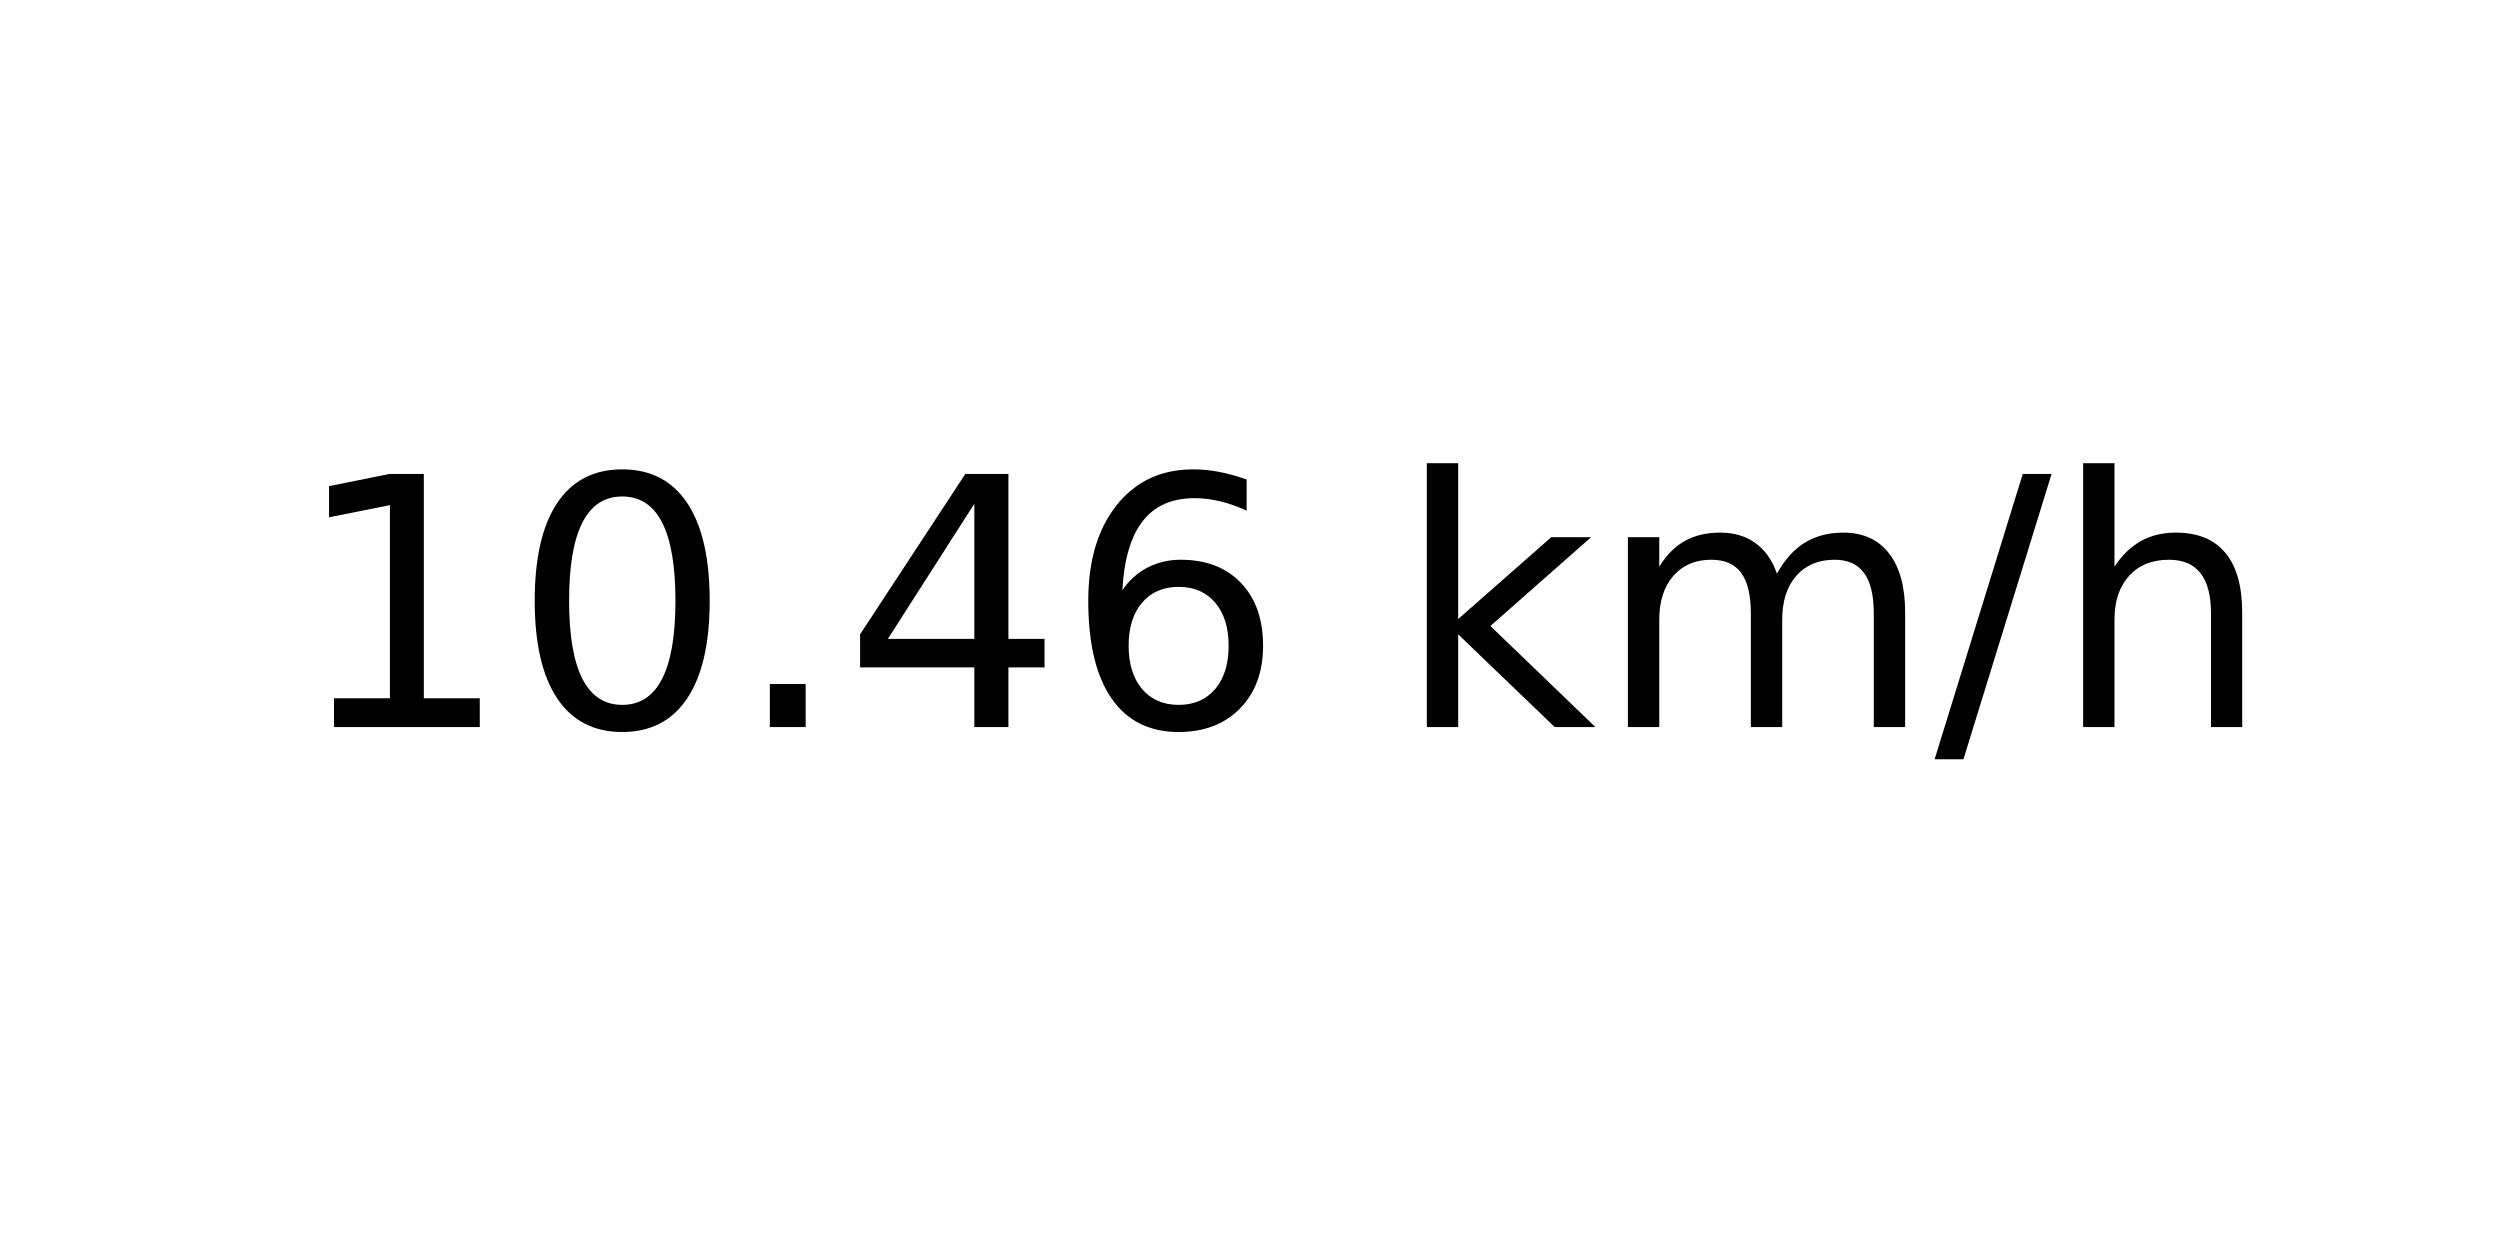
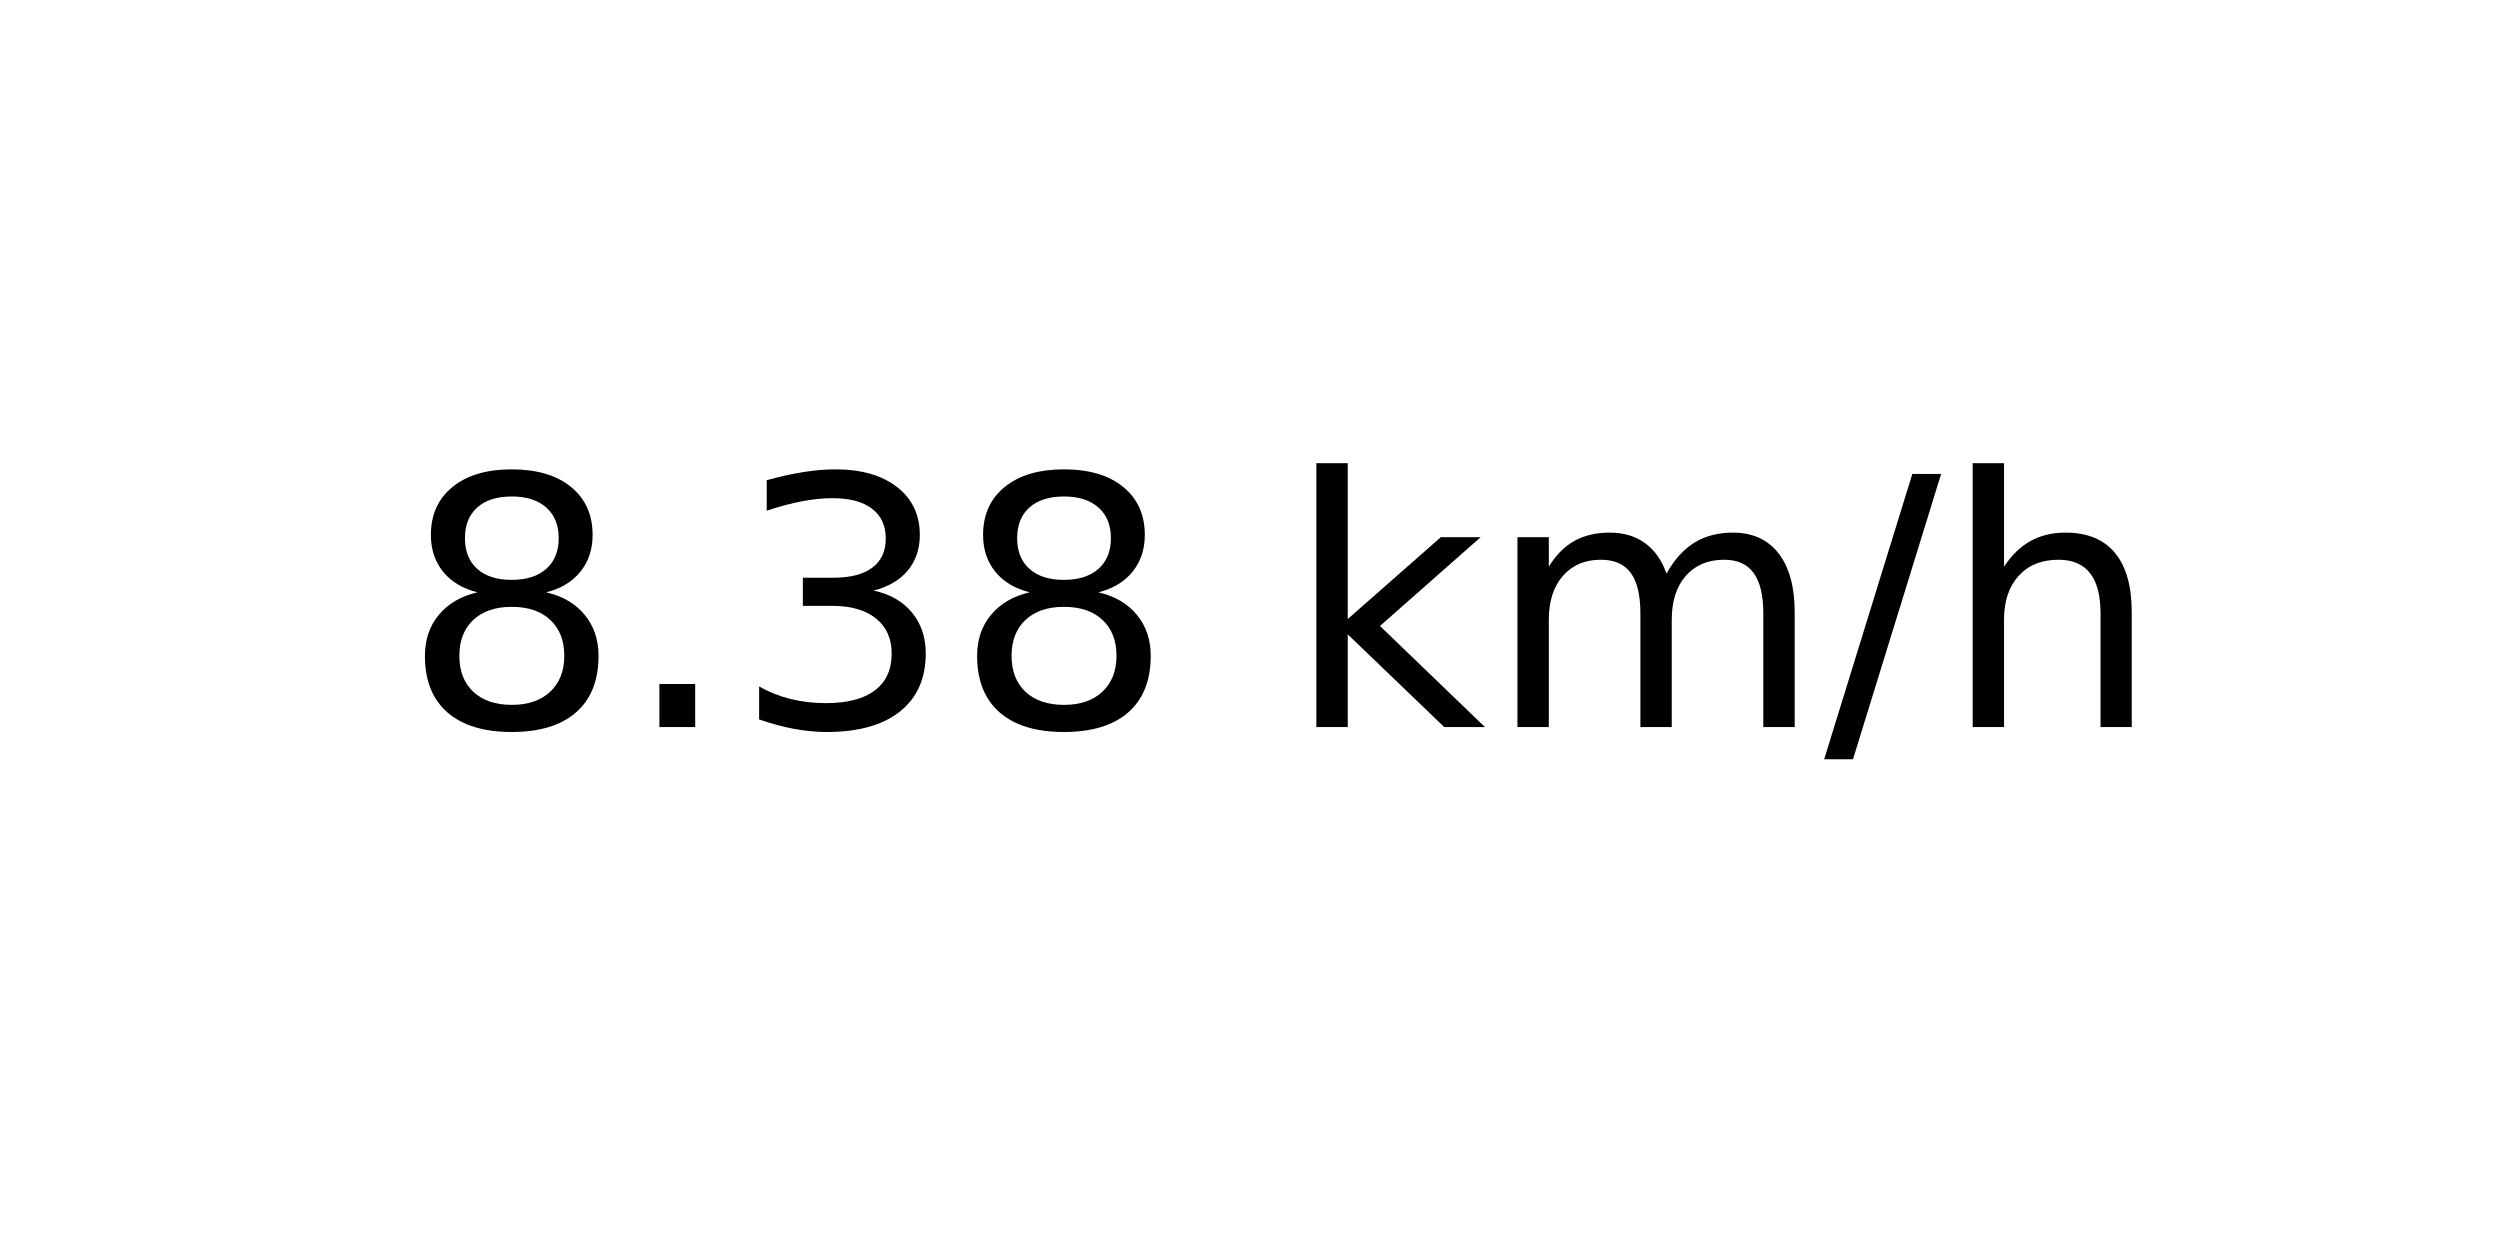
<svg xmlns="http://www.w3.org/2000/svg" xmlns:xlink="http://www.w3.org/1999/xlink" width="72pt" height="36pt" viewBox="0 0 72 36" version="1.1">
  <defs>
    <style type="text/css">*{stroke-linejoin: round; stroke-linecap: butt}</style>
  </defs>
  <g id="figure_1">
    <g id="axes_1">
      <g id="text_1">
-         <g transform="translate(8.378125 20.93937) scale(0.1 -0.1)">
+         <g transform="translate(11.55937 20.93937) scale(0.1 -0.1)">
          <defs>
-             <path id="DejaVuSans-31" d="M 794 531  L 1825 531  L 1825 4091  L 703 3866  L 703 4441  L 1819 4666  L 2450 4666  L 2450 531  L 3481 531  L 3481 0  L 794 0  L 794 531  z " transform="scale(0.015625)" />
-             <path id="DejaVuSans-30" d="M 2034 4250  Q 1547 4250 1301 3770  Q 1056 3291 1056 2328  Q 1056 1369 1301 889  Q 1547 409 2034 409  Q 2525 409 2770 889  Q 3016 1369 3016 2328  Q 3016 3291 2770 3770  Q 2525 4250 2034 4250  z M 2034 4750  Q 2819 4750 3233 4129  Q 3647 3509 3647 2328  Q 3647 1150 3233 529  Q 2819 -91 2034 -91  Q 1250 -91 836 529  Q 422 1150 422 2328  Q 422 3509 836 4129  Q 1250 4750 2034 4750  z " transform="scale(0.015625)" />
+             <path id="DejaVuSans-38" d="M 2034 2216  Q 1584 2216 1326 1975  Q 1069 1734 1069 1313  Q 1069 891 1326 650  Q 1584 409 2034 409  Q 2484 409 2743 651  Q 3003 894 3003 1313  Q 3003 1734 2745 1975  Q 2488 2216 2034 2216  z M 1403 2484  Q 997 2584 770 2862  Q 544 3141 544 3541  Q 544 4100 942 4425  Q 1341 4750 2034 4750  Q 2731 4750 3128 4425  Q 3525 4100 3525 3541  Q 3525 3141 3298 2862  Q 3072 2584 2669 2484  Q 3125 2378 3379 2068  Q 3634 1759 3634 1313  Q 3634 634 3220 271  Q 2806 -91 2034 -91  Q 1263 -91 848 271  Q 434 634 434 1313  Q 434 1759 690 2068  Q 947 2378 1403 2484  z M 1172 3481  Q 1172 3119 1398 2916  Q 1625 2713 2034 2713  Q 2441 2713 2670 2916  Q 2900 3119 2900 3481  Q 2900 3844 2670 4047  Q 2441 4250 2034 4250  Q 1625 4250 1398 4047  Q 1172 3844 1172 3481  z " transform="scale(0.015625)" />
            <path id="DejaVuSans-2e" d="M 684 794  L 1344 794  L 1344 0  L 684 0  L 684 794  z " transform="scale(0.015625)" />
-             <path id="DejaVuSans-34" d="M 2419 4116  L 825 1625  L 2419 1625  L 2419 4116  z M 2253 4666  L 3047 4666  L 3047 1625  L 3713 1625  L 3713 1100  L 3047 1100  L 3047 0  L 2419 0  L 2419 1100  L 313 1100  L 313 1709  L 2253 4666  z " transform="scale(0.015625)" />
-             <path id="DejaVuSans-36" d="M 2113 2584  Q 1688 2584 1439 2293  Q 1191 2003 1191 1497  Q 1191 994 1439 701  Q 1688 409 2113 409  Q 2538 409 2786 701  Q 3034 994 3034 1497  Q 3034 2003 2786 2293  Q 2538 2584 2113 2584  z M 3366 4563  L 3366 3988  Q 3128 4100 2886 4159  Q 2644 4219 2406 4219  Q 1781 4219 1451 3797  Q 1122 3375 1075 2522  Q 1259 2794 1537 2939  Q 1816 3084 2150 3084  Q 2853 3084 3261 2657  Q 3669 2231 3669 1497  Q 3669 778 3244 343  Q 2819 -91 2113 -91  Q 1303 -91 875 529  Q 447 1150 447 2328  Q 447 3434 972 4092  Q 1497 4750 2381 4750  Q 2619 4750 2861 4703  Q 3103 4656 3366 4563  z " transform="scale(0.015625)" />
+             <path id="DejaVuSans-33" d="M 2597 2516  Q 3050 2419 3304 2112  Q 3559 1806 3559 1356  Q 3559 666 3084 287  Q 2609 -91 1734 -91  Q 1441 -91 1130 -33  Q 819 25 488 141  L 488 750  Q 750 597 1062 519  Q 1375 441 1716 441  Q 2309 441 2620 675  Q 2931 909 2931 1356  Q 2931 1769 2642 2001  Q 2353 2234 1838 2234  L 1294 2234  L 1294 2753  L 1863 2753  Q 2328 2753 2575 2939  Q 2822 3125 2822 3475  Q 2822 3834 2567 4026  Q 2313 4219 1838 4219  Q 1578 4219 1281 4162  Q 984 4106 628 3988  L 628 4550  Q 988 4650 1302 4700  Q 1616 4750 1894 4750  Q 2613 4750 3031 4423  Q 3450 4097 3450 3541  Q 3450 3153 3228 2886  Q 3006 2619 2597 2516  z " transform="scale(0.015625)" />
            <path id="DejaVuSans-20" transform="scale(0.015625)" />
            <path id="DejaVuSans-6b" d="M 581 4863  L 1159 4863  L 1159 1991  L 2875 3500  L 3609 3500  L 1753 1863  L 3688 0  L 2938 0  L 1159 1709  L 1159 0  L 581 0  L 581 4863  z " transform="scale(0.015625)" />
            <path id="DejaVuSans-6d" d="M 3328 2828  Q 3544 3216 3844 3400  Q 4144 3584 4550 3584  Q 5097 3584 5394 3201  Q 5691 2819 5691 2113  L 5691 0  L 5113 0  L 5113 2094  Q 5113 2597 4934 2840  Q 4756 3084 4391 3084  Q 3944 3084 3684 2787  Q 3425 2491 3425 1978  L 3425 0  L 2847 0  L 2847 2094  Q 2847 2600 2669 2842  Q 2491 3084 2119 3084  Q 1678 3084 1418 2786  Q 1159 2488 1159 1978  L 1159 0  L 581 0  L 581 3500  L 1159 3500  L 1159 2956  Q 1356 3278 1631 3431  Q 1906 3584 2284 3584  Q 2666 3584 2933 3390  Q 3200 3197 3328 2828  z " transform="scale(0.015625)" />
            <path id="DejaVuSans-2f" d="M 1625 4666  L 2156 4666  L 531 -594  L 0 -594  L 1625 4666  z " transform="scale(0.015625)" />
            <path id="DejaVuSans-68" d="M 3513 2113  L 3513 0  L 2938 0  L 2938 2094  Q 2938 2591 2744 2837  Q 2550 3084 2163 3084  Q 1697 3084 1428 2787  Q 1159 2491 1159 1978  L 1159 0  L 581 0  L 581 4863  L 1159 4863  L 1159 2956  Q 1366 3272 1645 3428  Q 1925 3584 2291 3584  Q 2894 3584 3203 3211  Q 3513 2838 3513 2113  z " transform="scale(0.015625)" />
          </defs>
-           <use xlink:href="#DejaVuSans-31" />
-           <use xlink:href="#DejaVuSans-30" x="63.623" />
-           <use xlink:href="#DejaVuSans-2e" x="127.246" />
-           <use xlink:href="#DejaVuSans-34" x="159.033" />
-           <use xlink:href="#DejaVuSans-36" x="222.656" />
-           <use xlink:href="#DejaVuSans-20" x="286.279" />
-           <use xlink:href="#DejaVuSans-6b" x="318.066" />
-           <use xlink:href="#DejaVuSans-6d" x="375.977" />
-           <use xlink:href="#DejaVuSans-2f" x="473.389" />
-           <use xlink:href="#DejaVuSans-68" x="507.08" />
+           <use xlink:href="#DejaVuSans-38" />
+           <use xlink:href="#DejaVuSans-2e" x="63.623" />
+           <use xlink:href="#DejaVuSans-33" x="95.41" />
+           <use xlink:href="#DejaVuSans-38" x="159.033" />
+           <use xlink:href="#DejaVuSans-20" x="222.656" />
+           <use xlink:href="#DejaVuSans-6b" x="254.443" />
+           <use xlink:href="#DejaVuSans-6d" x="312.354" />
+           <use xlink:href="#DejaVuSans-2f" x="409.766" />
+           <use xlink:href="#DejaVuSans-68" x="443.457" />
        </g>
      </g>
    </g>
  </g>
</svg>
